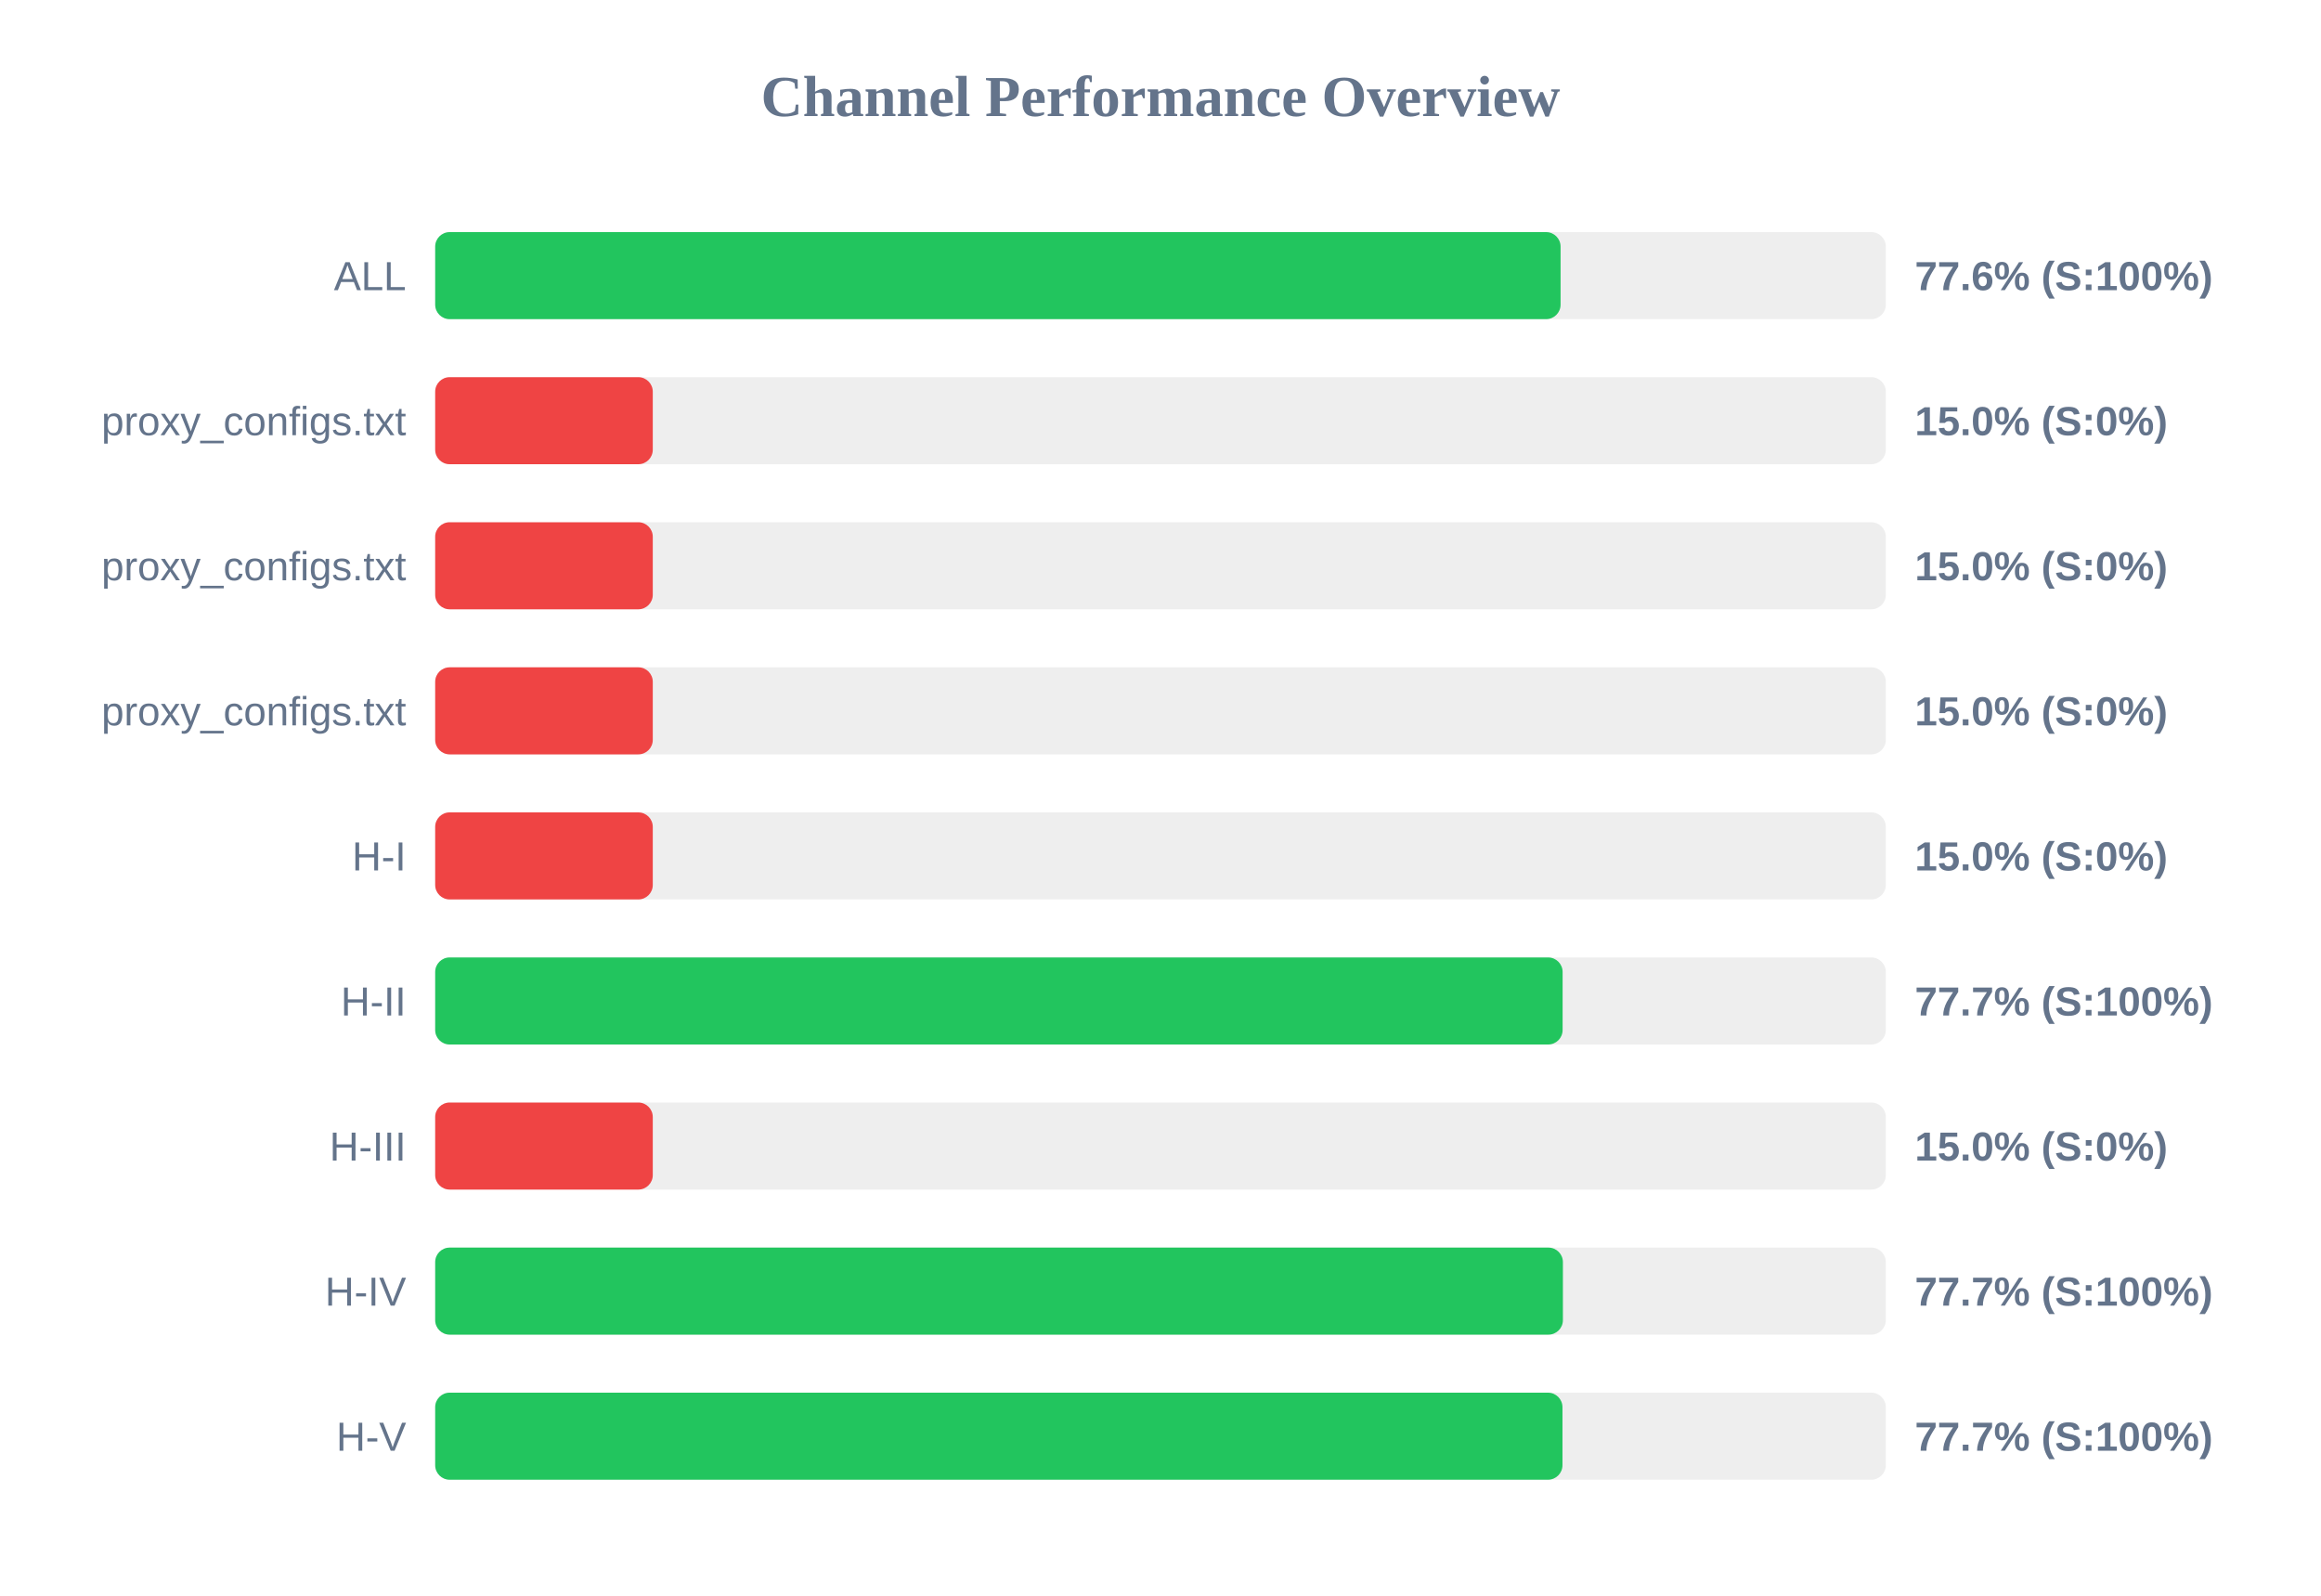
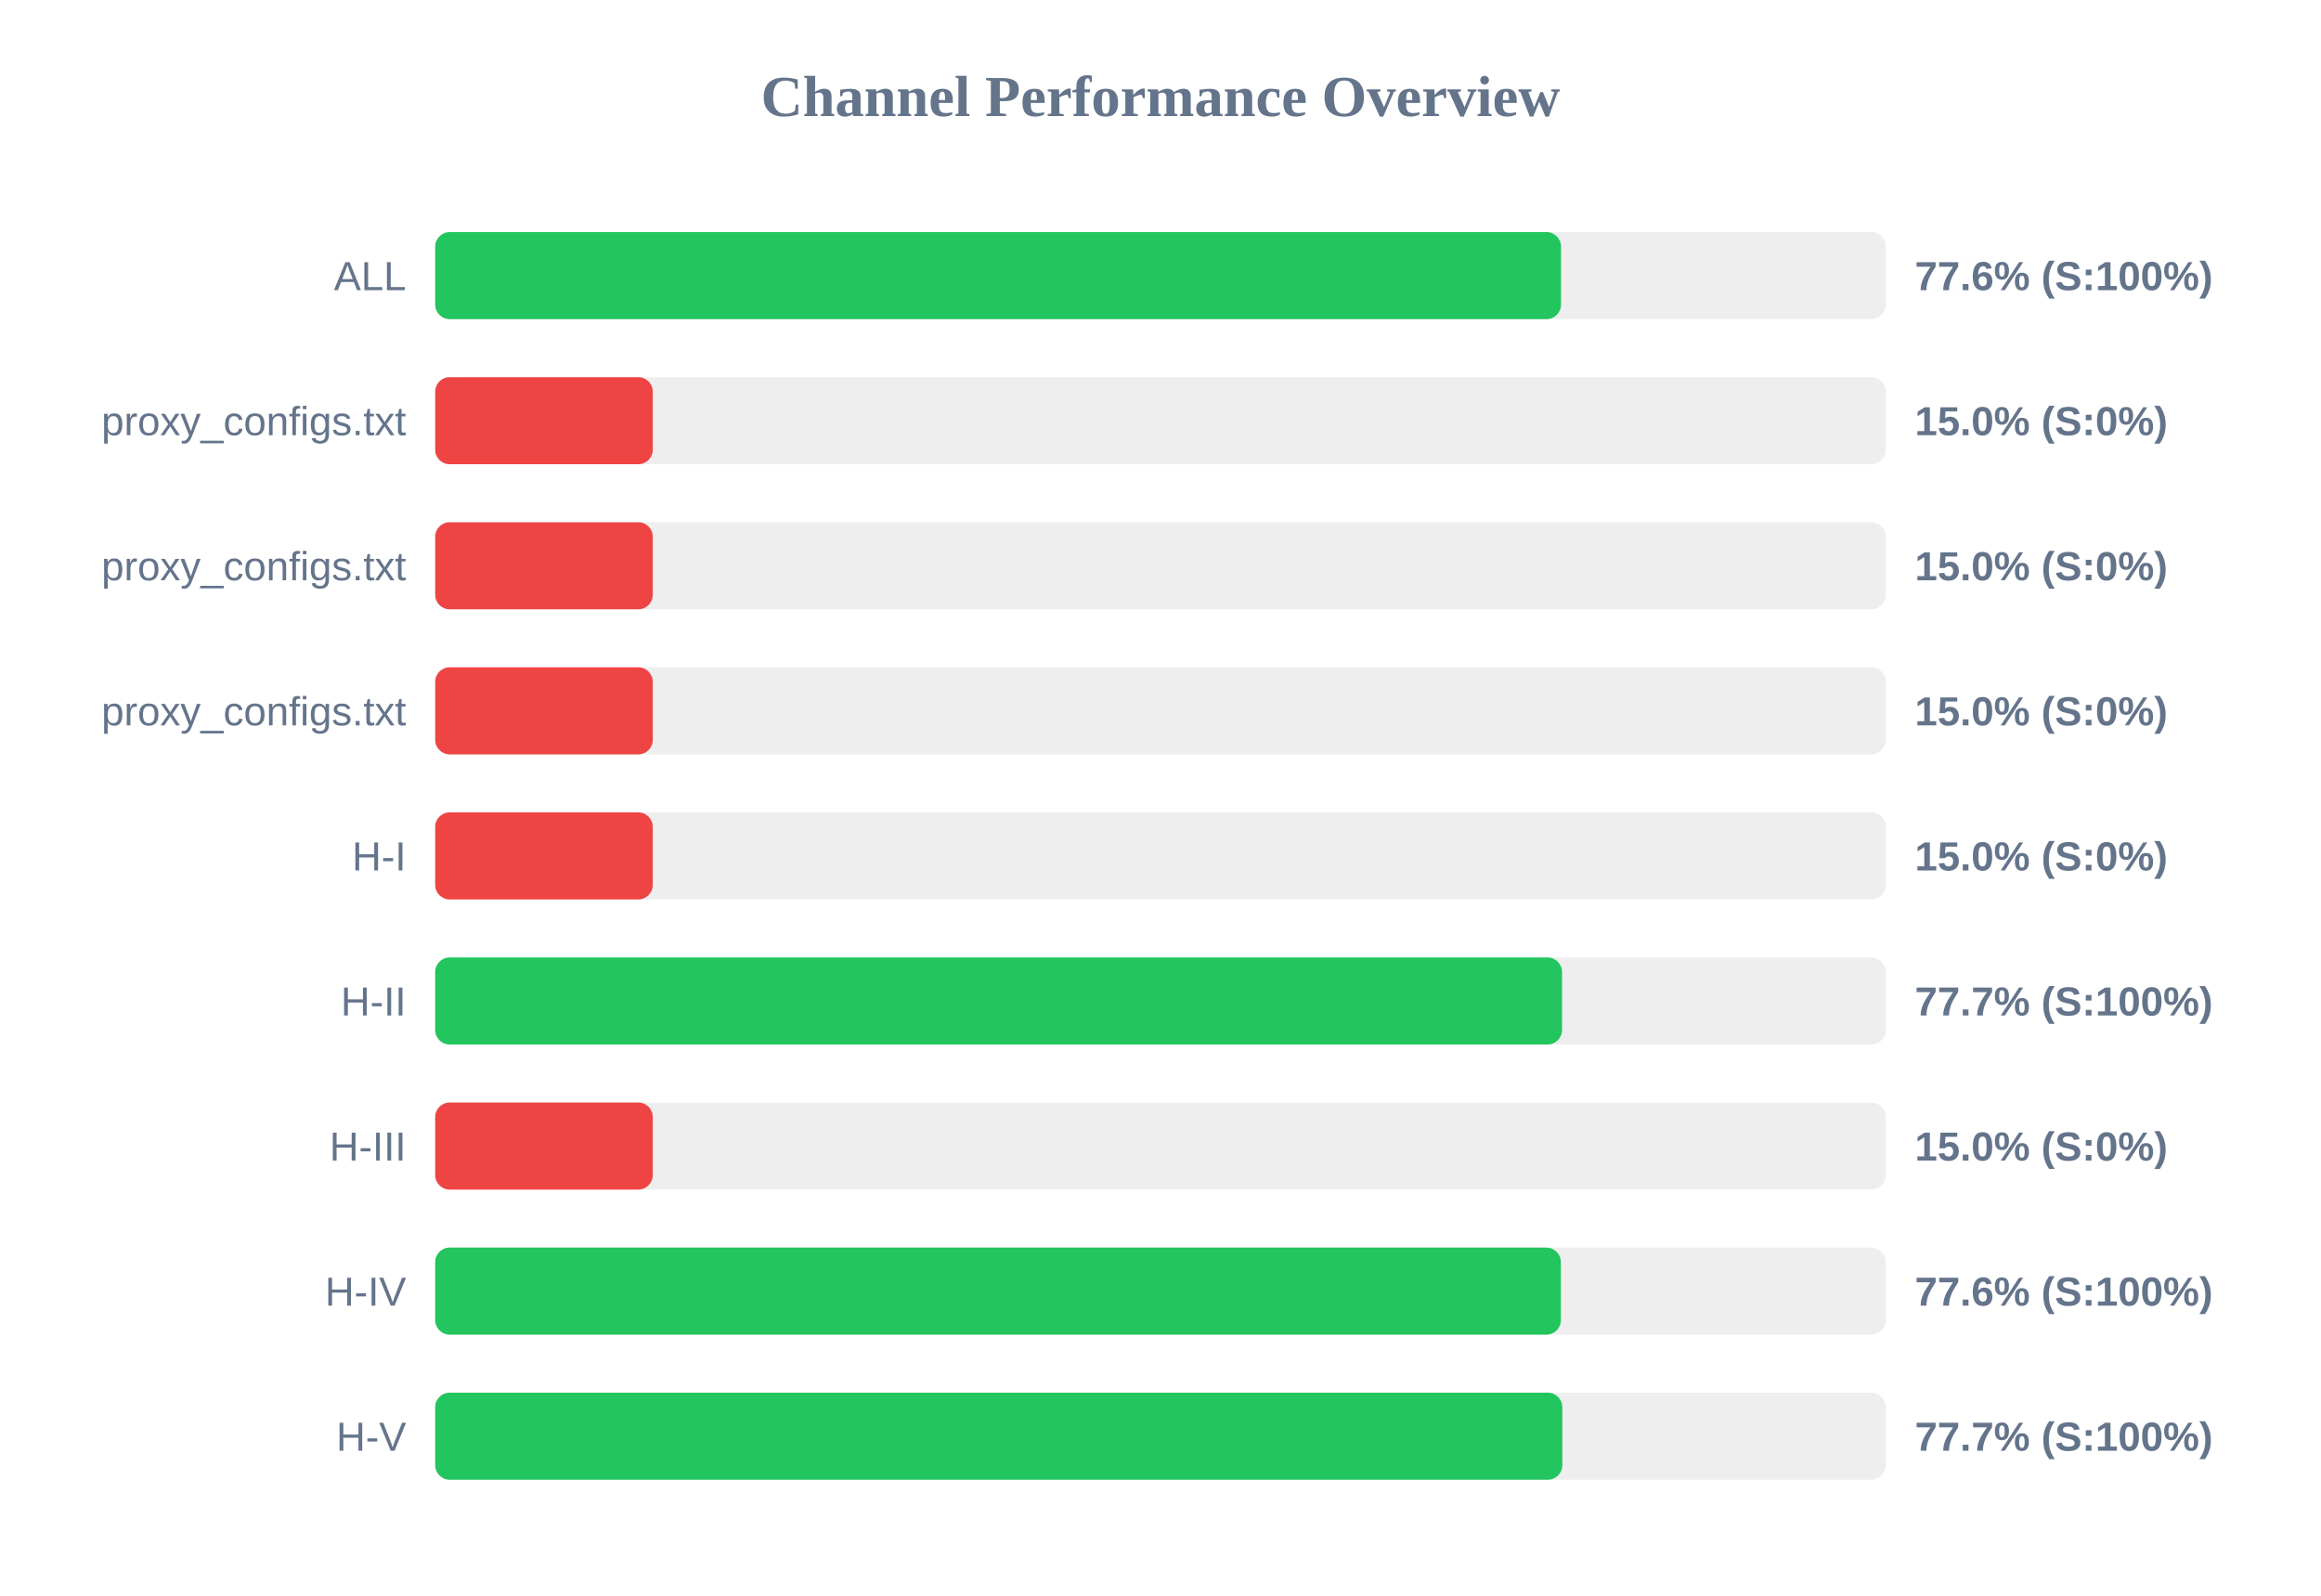
<svg xmlns="http://www.w3.org/2000/svg" width="800" height="550" version="1.1">
  <style>
        .row { font: 14px Arial; fill: #64748b; }
        .score { font: bold 14px Arial; fill: #64748b; }
    </style>
  <text x="400" y="40" text-anchor="middle" font-size="20px" font-weight="bold" fill="#64748b">Channel Performance Overview</text>
  <rect x="150" y="80" width="500" height="30" fill="#eee" rx="5" />
-   <rect x="150" y="80" width="387.9" height="30" fill="#22c55e" rx="5" />
+   <rect x="150" y="80" width="388.05" height="30" fill="#22c55e" rx="5" />
  <text x="140" y="100" text-anchor="end" class="row">ALL</text>
  <text x="660" y="100" text-anchor="start" class="score">77.6% (S:100%)</text>
  <rect x="150" y="130" width="500" height="30" fill="#eee" rx="5" />
  <rect x="150" y="130" width="75.0" height="30" fill="#ef4444" rx="5" />
  <text x="140" y="150" text-anchor="end" class="row">proxy_configs.txt</text>
  <text x="660" y="150" text-anchor="start" class="score">15.0% (S:0%)</text>
  <rect x="150" y="180" width="500" height="30" fill="#eee" rx="5" />
  <rect x="150" y="180" width="75.0" height="30" fill="#ef4444" rx="5" />
  <text x="140" y="200" text-anchor="end" class="row">proxy_configs.txt</text>
  <text x="660" y="200" text-anchor="start" class="score">15.0% (S:0%)</text>
  <rect x="150" y="230" width="500" height="30" fill="#eee" rx="5" />
  <rect x="150" y="230" width="75.0" height="30" fill="#ef4444" rx="5" />
  <text x="140" y="250" text-anchor="end" class="row">proxy_configs.txt</text>
  <text x="660" y="250" text-anchor="start" class="score">15.0% (S:0%)</text>
  <rect x="150" y="280" width="500" height="30" fill="#eee" rx="5" />
  <rect x="150" y="280" width="75.0" height="30" fill="#ef4444" rx="5" />
  <text x="140" y="300" text-anchor="end" class="row">H-I</text>
  <text x="660" y="300" text-anchor="start" class="score">15.0% (S:0%)</text>
  <rect x="150" y="330" width="500" height="30" fill="#eee" rx="5" />
-   <rect x="150" y="330" width="388.6" height="30" fill="#22c55e" rx="5" />
+   <rect x="150" y="330" width="388.4" height="30" fill="#22c55e" rx="5" />
  <text x="140" y="350" text-anchor="end" class="row">H-II</text>
  <text x="660" y="350" text-anchor="start" class="score">77.7% (S:100%)</text>
  <rect x="150" y="380" width="500" height="30" fill="#eee" rx="5" />
  <rect x="150" y="380" width="75.0" height="30" fill="#ef4444" rx="5" />
  <text x="140" y="400" text-anchor="end" class="row">H-III</text>
  <text x="660" y="400" text-anchor="start" class="score">15.0% (S:0%)</text>
  <rect x="150" y="430" width="500" height="30" fill="#eee" rx="5" />
-   <rect x="150" y="430" width="388.7" height="30" fill="#22c55e" rx="5" />
+   <rect x="150" y="430" width="388.0" height="30" fill="#22c55e" rx="5" />
  <text x="140" y="450" text-anchor="end" class="row">H-IV</text>
-   <text x="660" y="450" text-anchor="start" class="score">77.7% (S:100%)</text>
+   <text x="660" y="450" text-anchor="start" class="score">77.6% (S:100%)</text>
  <rect x="150" y="480" width="500" height="30" fill="#eee" rx="5" />
-   <rect x="150" y="480" width="388.55" height="30" fill="#22c55e" rx="5" />
+   <rect x="150" y="480" width="388.5" height="30" fill="#22c55e" rx="5" />
  <text x="140" y="500" text-anchor="end" class="row">H-V</text>
  <text x="660" y="500" text-anchor="start" class="score">77.7% (S:100%)</text>
</svg>
